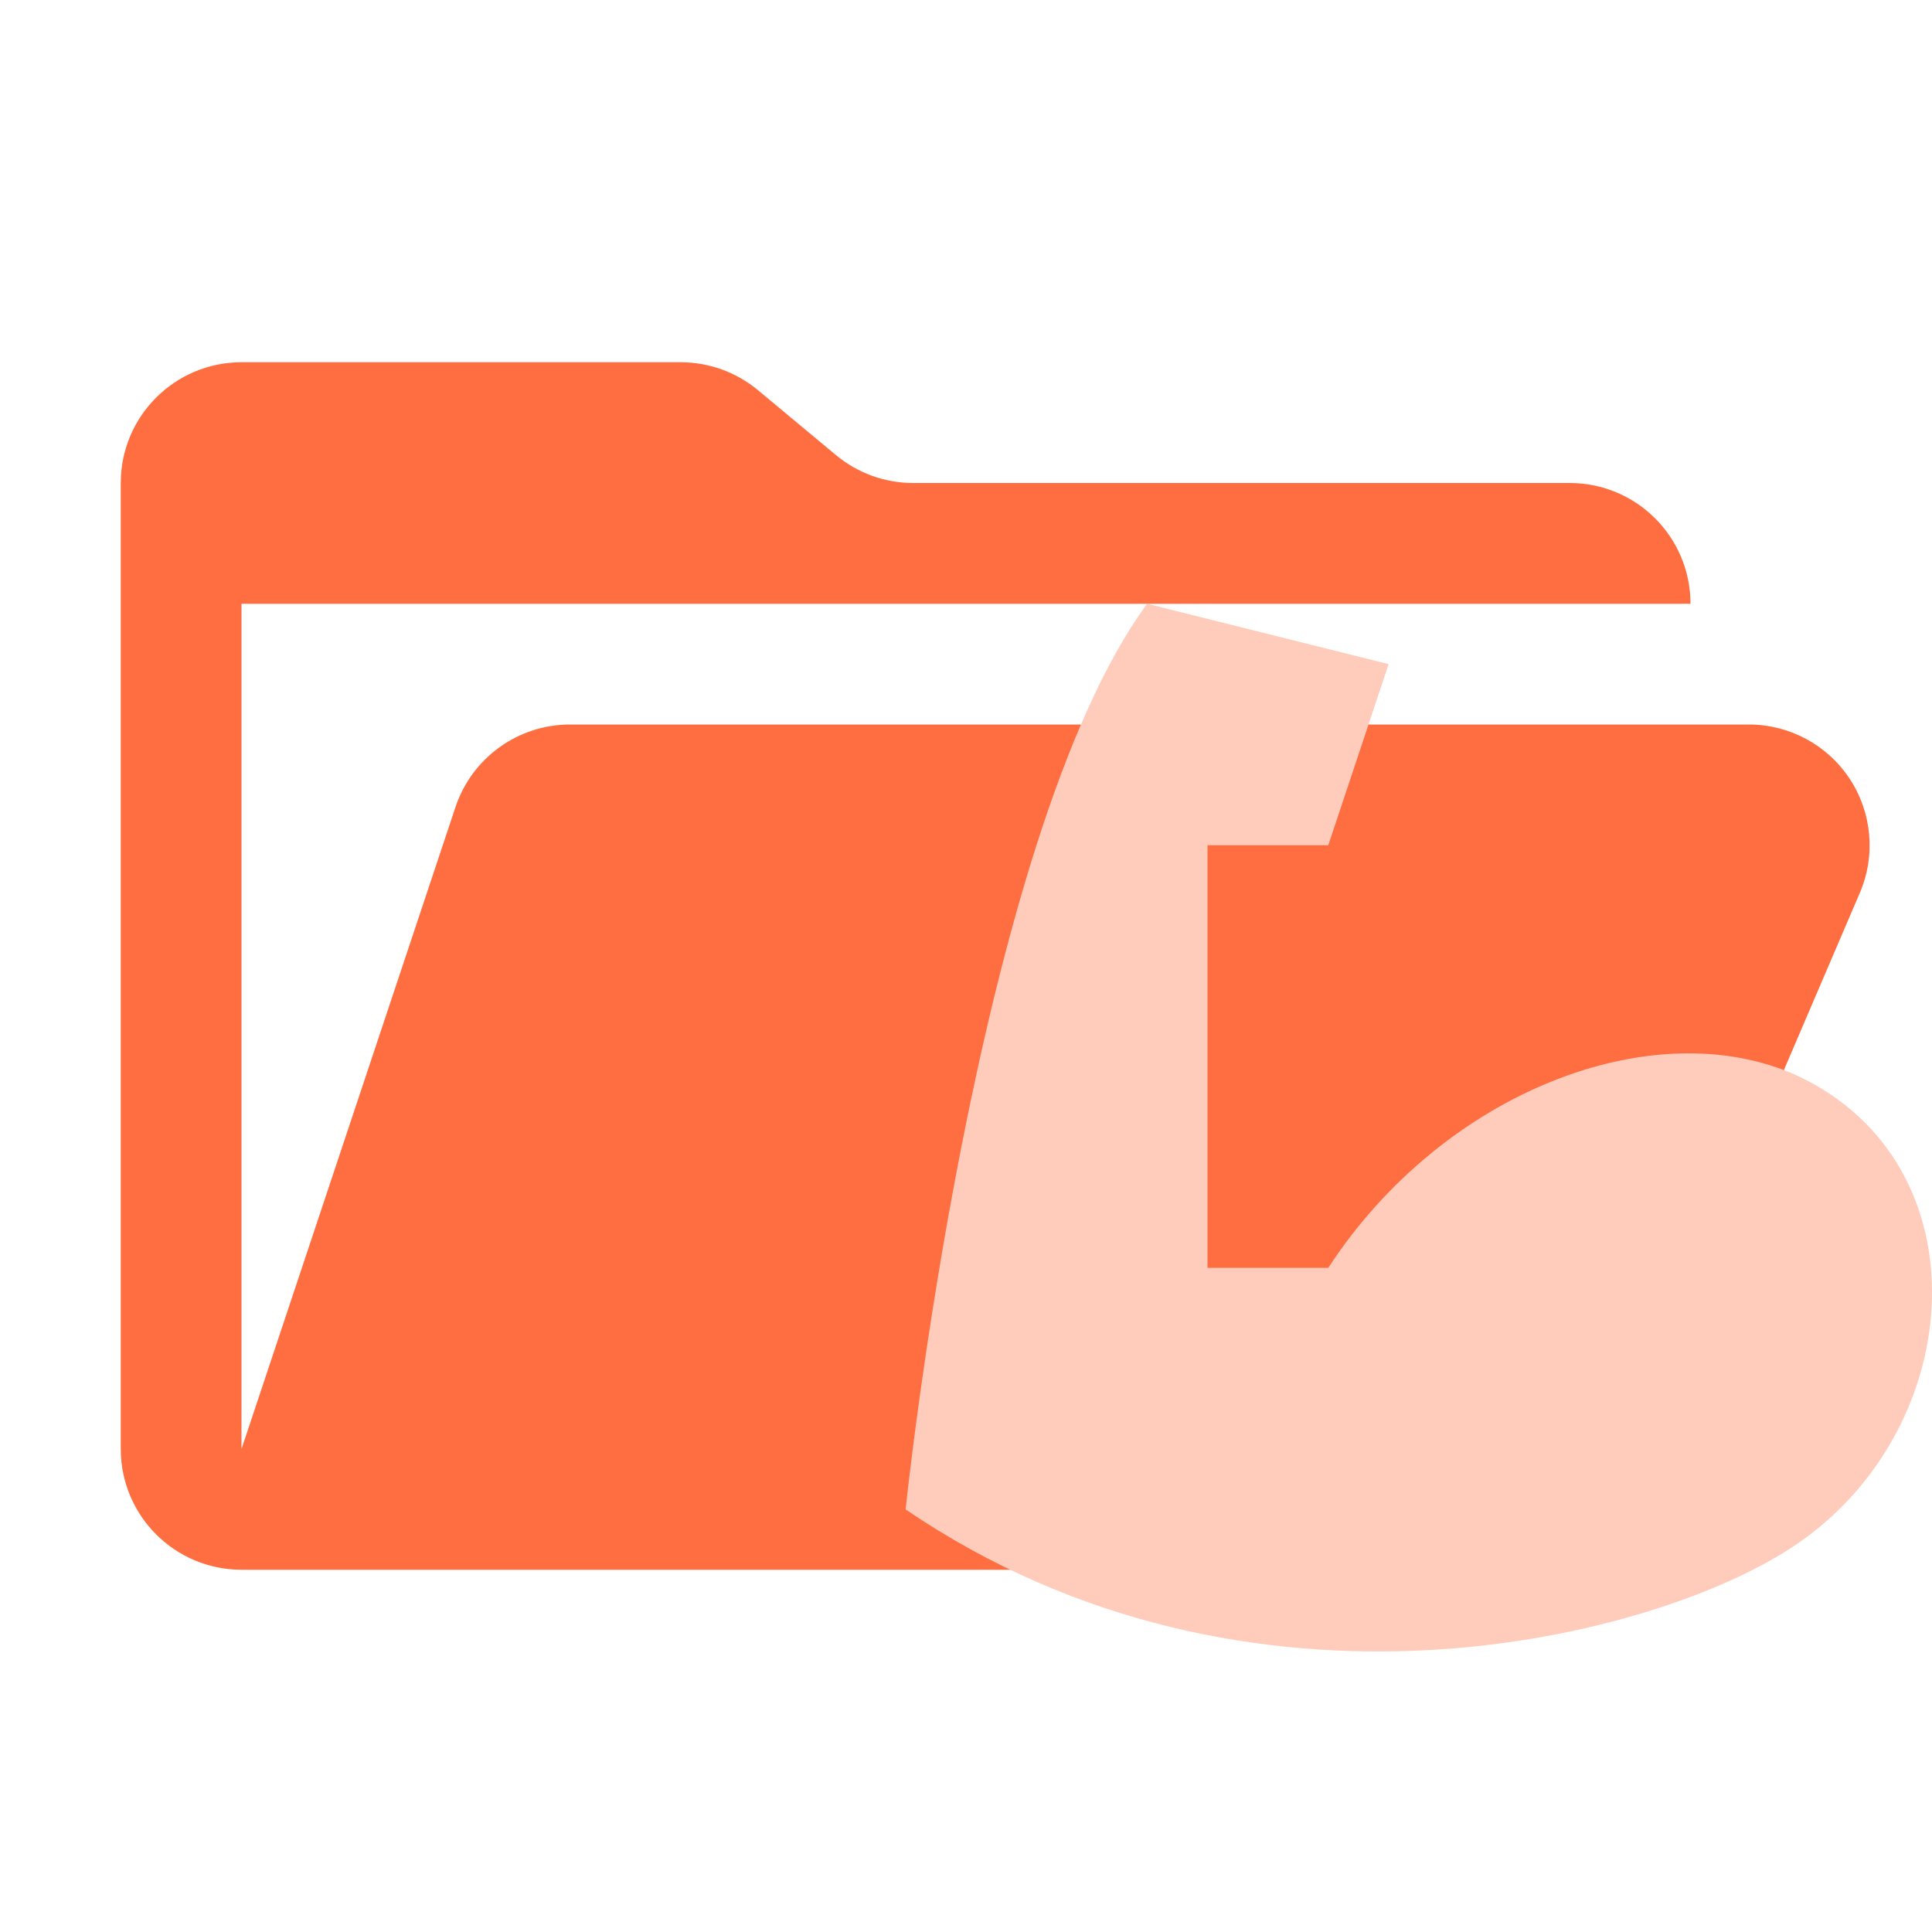
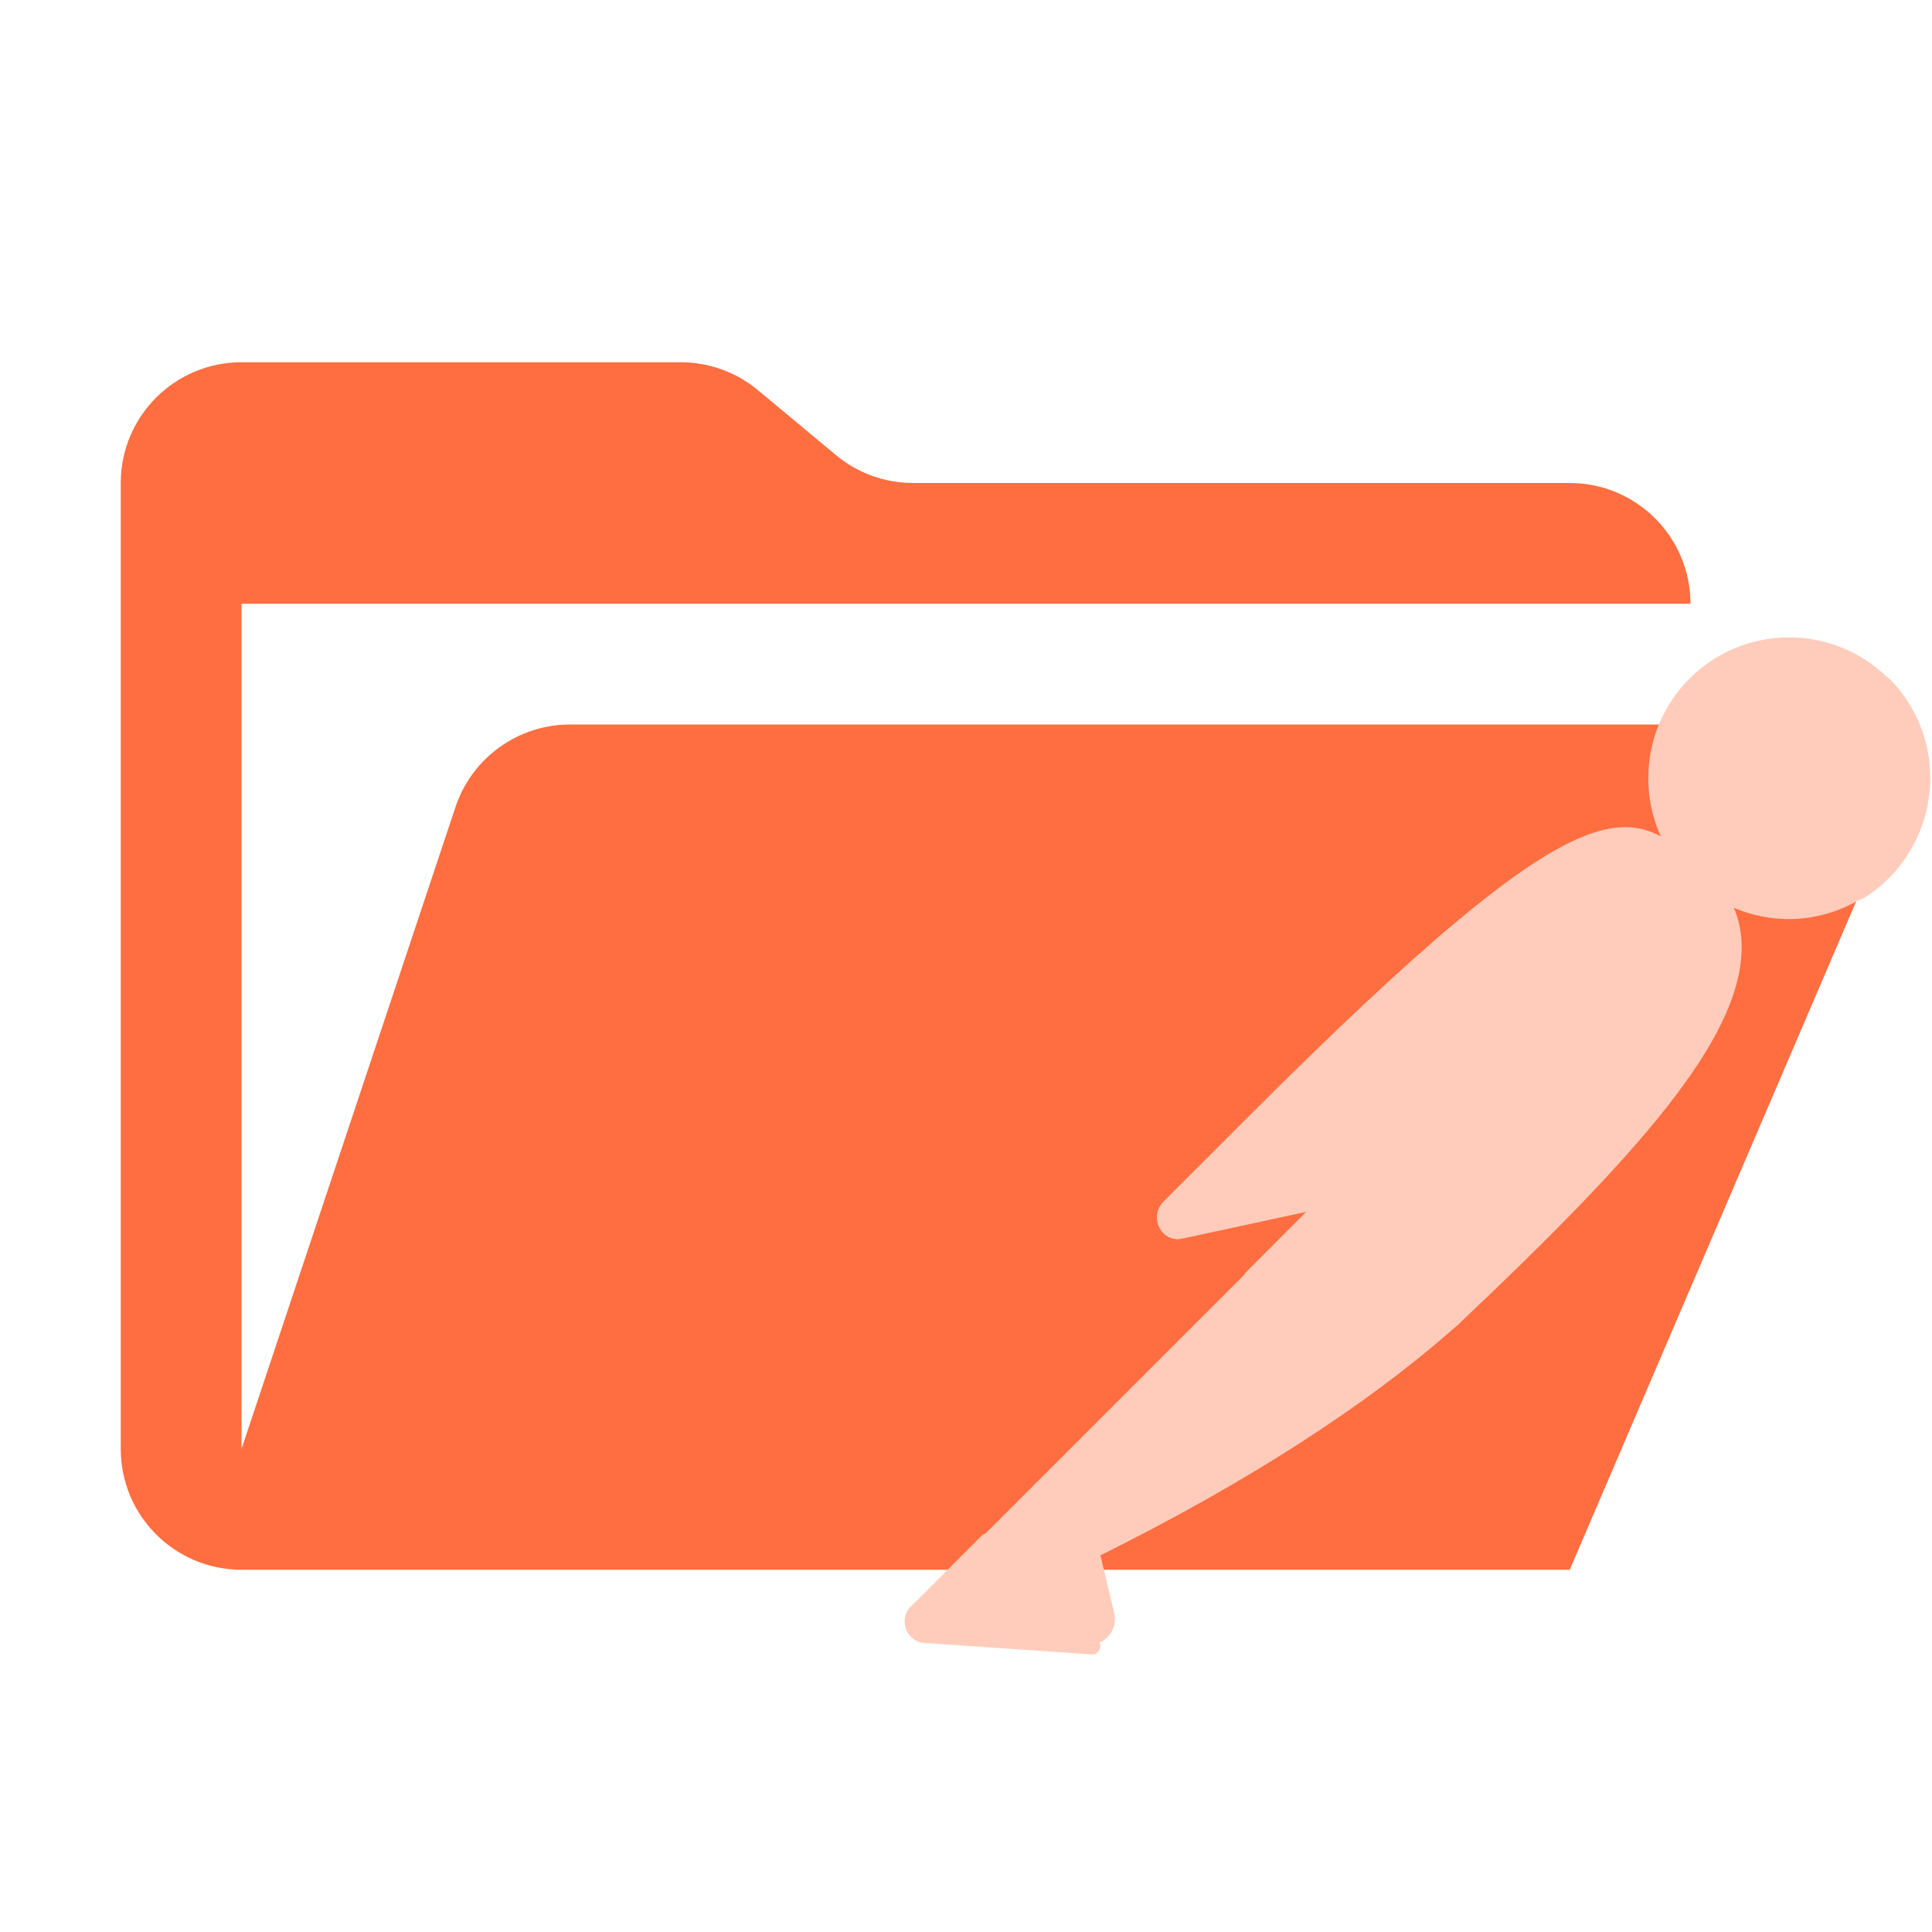
<svg xmlns="http://www.w3.org/2000/svg" viewBox="0 0 32 32">
  <path fill="#ff6e40" d="M28.967 12H9.442a2 2 0 0 0-1.898 1.368L4 24V10h24a2 2 0 0 0-2-2H15.124a2 2 0 0 1-1.28-.464l-1.288-1.072A2 2 0 0 0 11.276 6H4a2 2 0 0 0-2 2v16a2 2 0 0 0 2 2h22l4.805-11.212A2 2 0 0 0 28.967 12" />
-   <path fill="#ffccbc" d="M15 25s1.15-11.115 4-15l4 1-1 3h-2v7h2c1.9-2.915 5.381-4.255 7.755-3.19 3.134 1.453 2.85 5.831 0 7.769C27.475 27.137 20.699 28.885 15 25" />
+   <g id="g2" transform="matrix(0.1059858,0,0,0.1059858,9.665296,5.766227)">
+     <g id="SVGRepo_bgCarrier" stroke-width="0" />
+     <g id="SVGRepo_tracerCarrier" stroke-linecap="round" stroke-linejoin="round" />
+     <g id="SVGRepo_iconCarrier">
+       <g id="g22">
+         <g transform="translate(50.18122,45.19892)" id="g21">
+           <path d="M 124.018,36.985 70.012,90.992 54.783,75.762 C 107.893,22.652 113.14,27.259 124.018,36.985 Z" fill="#ffccbc" id="path2-4" style="display:inline" />
+           <path d="m 70.012,92.271 c -0.384,0 -0.64,-0.128 -0.896,-0.384 L 53.759,76.658 c -0.512,-0.512 -0.512,-1.28 0,-1.792 54.006,-54.006 59.637,-48.887 71.027,-38.649 0.256,0.256 0.384,0.512 0.384,0.896 0,0.384 -0.128,0.64 -0.384,0.896 l -54.006,53.878 c -0.128,0.256 -0.512,0.384 -0.768,0.384 z M 56.575,75.762 70.012,89.2 122.099,37.113 C 112.629,28.667 106.23,26.107 56.575,75.762 Z" fill="#ffccbc" id="path3" />
+           <path d="M 85.497,106.477 70.78,91.759 124.786,37.753 C 139.248,52.343 117.62,76.018 85.497,106.477 Z" fill="#ffccbc" id="path4" style="display:inline" />
+           <path d="m 85.497,107.757 c -0.384,0 -0.64,-0.128 -0.896,-0.384 L 69.884,92.655 c -0.256,-0.256 -0.256,-0.512 -0.256,-0.896 0,-0.384 0.128,-0.64 0.384,-0.896 L 124.018,36.857 c 0.512,-0.512 1.28,-0.512 1.792,0 3.327,3.071 5.119,7.423 4.991,11.902 -0.256,14.205 -16.381,32.25 -44.28,58.613 -0.384,0.256 -0.768,0.384 -1.024,0.384 z M 72.572,91.759 c 8.191,8.318 11.646,11.646 12.926,12.926 21.5,-20.476 42.36,-41.465 42.488,-55.926 0.128,-3.327 -1.152,-6.655 -3.327,-9.214 z" fill="#ffccbc" id="path5" style="display:inline" />
+           <path d="M 55.039,76.146 65.917,87.024 c 0.256,0.256 0.256,0.512 0,0.768 -0.128,0.128 -0.128,0.128 -0.256,0.128 l -22.524,4.863 c -1.152,0.128 -2.176,-0.64 -2.432,-1.792 -0.128,-0.64 0.128,-1.28 0.512,-1.664 L 54.271,76.274 c 0.256,-0.256 0.64,-0.384 0.768,-0.128 z" fill="#ffccbc" id="path6" />
+           <path d="m 42.753,94.063 c -1.92,0 -3.327,-1.536 -3.327,-3.455 0,-0.896 0.384,-1.792 1.024,-2.432 L 53.503,75.122 c 0.768,-0.64 1.792,-0.64 2.56,0 l 10.878,10.878 c 0.768,0.64 0.768,1.792 0,2.56 -0.256,0.256 -0.512,0.384 -0.896,0.512 l -22.524,4.863 c -0.256,0 -0.512,0.128 -0.768,0.128 z M 54.655,77.554 42.113,90.096 c -0.256,0.256 -0.384,0.64 -0.128,1.024 0.128,0.384 0.512,0.512 0.896,0.384 l 21.116,-4.607 z" fill="#ffccbc" id="path7" />
+           <path d="m 152.557,7.039 c -8.191,-7.935 -21.372,-7.679 -29.307,0.64 -7.935,8.319 -7.679,21.372 0.64,29.307 6.783,6.527 17.021,7.679 25.083,2.815 l -14.589,-14.589 z" fill="#ffccbc" id="path8" />
+           <path d="m 138.224,44.024 c -12.158,0 -22.012,-9.854 -22.012,-22.012 C 116.212,9.854 126.066,0 138.224,0 c 5.631,0 11.134,2.176 15.229,6.143 0.256,0.256 0.384,0.512 0.384,0.896 0,0.384 -0.128,0.64 -0.384,0.896 l -17.277,17.277 13.566,13.566 c 0.512,0.512 0.512,1.28 0,1.792 -0.128,0.128 -0.128,0.128 -0.256,0.256 -3.327,2.048 -7.295,3.199 -11.262,3.199 z m 0,-41.337 c -10.75,0 -19.453,8.702 -19.325,19.452 0,10.75 8.702,19.452 19.452,19.325 2.943,0 5.887,-0.64 8.574,-2.048 L 133.489,26.107 c -0.256,-0.256 -0.384,-0.512 -0.384,-0.896 0,-0.384 0.128,-0.64 0.384,-0.896 L 150.638,7.167 C 147.182,4.223 142.831,2.688 138.224,2.688 Z" fill="#ffccbc" id="path9" />
+           <path d="m 152.941,7.423 -0.256,-0.256 -18.301,18.045 14.461,14.461 c 1.408,-0.896 2.816,-1.92 3.967,-3.071 8.191,-8.063 8.191,-21.116 0.128,-29.179 z" fill="#ffccbc" id="path10" />
+           <path d="m 148.974,41.081 c -0.384,0 -0.64,-0.128 -0.896,-0.384 L 133.489,26.107 c -0.256,-0.256 -0.384,-0.512 -0.384,-0.896 0,-0.384 0.128,-0.64 0.384,-0.896 L 151.661,6.143 c 0.512,-0.512 1.28,-0.512 1.792,0 l 0.384,0.256 c 8.574,8.574 8.574,22.396 0.128,31.098 -1.28,1.28 -2.688,2.432 -4.223,3.327 -0.384,0.128 -0.64,0.256 -0.768,0.256 z m -12.798,-15.869 12.926,12.926 c 1.024,-0.64 2.048,-1.536 2.815,-2.304 7.295,-7.295 7.679,-19.197 0.64,-26.875 z" fill="#ffccbc" id="path11" />
+           <path d="m 126.194,39.289 c -3.071,-3.071 -8.063,-3.071 -11.134,0 L 66.813,87.536 74.875,95.599 125.938,50.807 c 3.327,-2.815 3.583,-7.807 0.768,-11.134 -0.256,-0.128 -0.384,-0.256 -0.512,-0.384 z" fill="#ffccbc" id="path12" />
+           <path d="m 74.747,96.879 c -0.384,0 -0.64,-0.128 -0.896,-0.384 l -8.063,-8.063 c -0.512,-0.512 -0.512,-1.28 0,-1.792 L 114.036,38.393 c 3.583,-3.583 9.342,-3.583 12.926,0 3.583,3.583 3.583,9.342 0,12.926 -0.128,0.128 -0.256,0.256 -0.384,0.384 l -51.063,44.792 c -0.128,0.256 -0.384,0.384 -0.768,0.384 z m -6.143,-9.342 6.271,6.271 50.167,-44.024 c 2.816,-2.304 3.071,-6.527 0.768,-9.342 -2.304,-2.815 -6.527,-3.071 -9.342,-0.768 -0.128,0.128 -0.256,0.256 -0.512,0.384 z" fill="#ffccbc" id="path13" />
+           <path d="m 29.827,142.438 c -0.512,0.256 -0.768,0.768 -0.64,1.28 l 2.176,9.214 c 0.512,1.28 -0.256,2.815 -1.664,3.199 -1.024,0.384 -2.176,0 -2.815,-0.768 l -14.077,-13.949 45.944,-45.944 15.869,0.256 10.75,10.75 c -2.56,2.176 -18.045,17.149 -55.542,35.962 z" fill="#ffccbc" id="path14" />
+           <path d="m 28.804,157.412 c -1.024,0 -2.048,-0.384 -2.688,-1.152 L 12.167,142.31 c -0.256,-0.256 -0.384,-0.512 -0.384,-0.896 0,-0.384 0.128,-0.64 0.384,-0.896 L 58.11,94.575 c 0.256,-0.256 0.64,-0.384 0.896,-0.384 l 15.869,0.256 c 0.384,0 0.64,0.128 0.896,0.384 l 10.75,10.75 c 0.256,0.256 0.384,0.64 0.384,1.024 0,0.384 -0.128,0.64 -0.512,0.896 l -0.896,0.768 C 71.932,120.17 53.503,132.072 30.595,143.462 l 2.176,9.086 c 0.384,1.664 -0.384,3.455 -1.92,4.351 -0.768,0.384 -1.408,0.512 -2.048,0.512 z m -14.077,-15.997 13.182,13.054 c 0.384,0.64 1.152,0.896 1.792,0.512 0.64,-0.384 0.896,-1.152 0.512,-1.792 l -2.176,-9.214 c -0.256,-1.152 0.256,-2.176 1.28,-2.688 22.652,-11.39 40.953,-23.164 54.39,-34.81 L 74.235,97.007 59.518,96.751 Z" fill="#ffccbc" id="path15" style="display:inline" />
+           <path d="M 1.928,152.421 12.934,141.415 29.316,157.796 3.208,156.004 c -1.152,-0.128 -1.92,-1.152 -1.792,-2.304 0,-0.512 0.128,-1.024 0.512,-1.28 z" fill="#ffccbc" id="path16" />
+           <path d="M 29.316,158.947 3.08,157.156 c -1.92,-0.128 -3.199,-1.792 -3.071,-3.711 0.128,-0.768 0.384,-1.536 1.024,-2.048 L 12.039,140.391 c 0.512,-0.512 1.28,-0.512 1.792,0 l 16.381,16.381 c 0.384,0.384 0.512,0.896 0.256,1.408 -0.256,0.512 -0.64,0.768 -1.152,0.768 z M 12.934,143.206 2.824,153.316 c -0.384,0.256 -0.384,0.896 0,1.152 0.128,0.128 0.256,0.256 0.512,0.256 l 22.652,1.536 z" fill="#ffccbc" id="path17" />
+           <path d="m 54.271,101.358 c -0.768,0 -1.28,-0.64 -1.28,-1.28 0,-0.384 0.128,-0.64 0.384,-0.896 L 65.789,86.768 c 0.512,-0.512 1.28,-0.512 1.792,0 l 8.063,8.063 c 0.384,0.384 0.512,0.768 0.384,1.28 -0.128,0.384 -0.512,0.768 -1.024,0.896 l -20.476,4.351 c -0.128,0 -0.256,0 -0.256,0 z m 12.414,-11.902 -8.446,8.446 13.822,-2.943 z" fill="#ffccbc" id="path18" />
+           <path d="m 74.619,95.727 -14.077,3.071 c -1.024,0.256 -2.048,-0.384 -2.304,-1.408 -0.128,-0.64 0,-1.28 0.512,-1.792 l 7.807,-7.807 z" fill="#ffccbc" id="path19" />
+           <path d="m 60.286,100.078 c -1.792,0 -3.199,-1.408 -3.199,-3.199 0,-0.896 0.384,-1.664 0.896,-2.304 l 7.807,-7.807 c 0.512,-0.512 1.28,-0.512 1.792,0 l 8.063,8.063 c 0.384,0.384 0.512,0.768 0.384,1.28 -0.128,0.384 -0.512,0.768 -1.024,0.896 L 60.926,100.078 c -0.256,0 -0.512,0 -0.64,0 z m 6.399,-10.622 -6.911,6.911 c -0.256,0.256 -0.256,0.512 -0.128,0.768 0.128,0.256 0.384,0.384 0.768,0.384 L 72.188,94.959 Z" fill="#ffccbc" id="path20" />
+           <path d="m 153.069,19.708 c -0.256,-0.768 -1.152,-1.152 -1.92,-0.896 -0.768,0.256 -1.152,1.152 -0.896,1.92 0,0.128 0.128,0.256 0.128,0.384 0.768,1.536 0.512,3.455 -0.512,4.863 -0.512,0.64 -0.384,1.536 0.128,2.048 0.64,0.512 1.536,0.384 2.048,-0.256 1.92,-2.432 2.304,-5.503 1.024,-8.063 z" fill="#ffccbc" id="path21" />
+         </g>
+       </g>
+     </g>
+   </g>
</svg>
